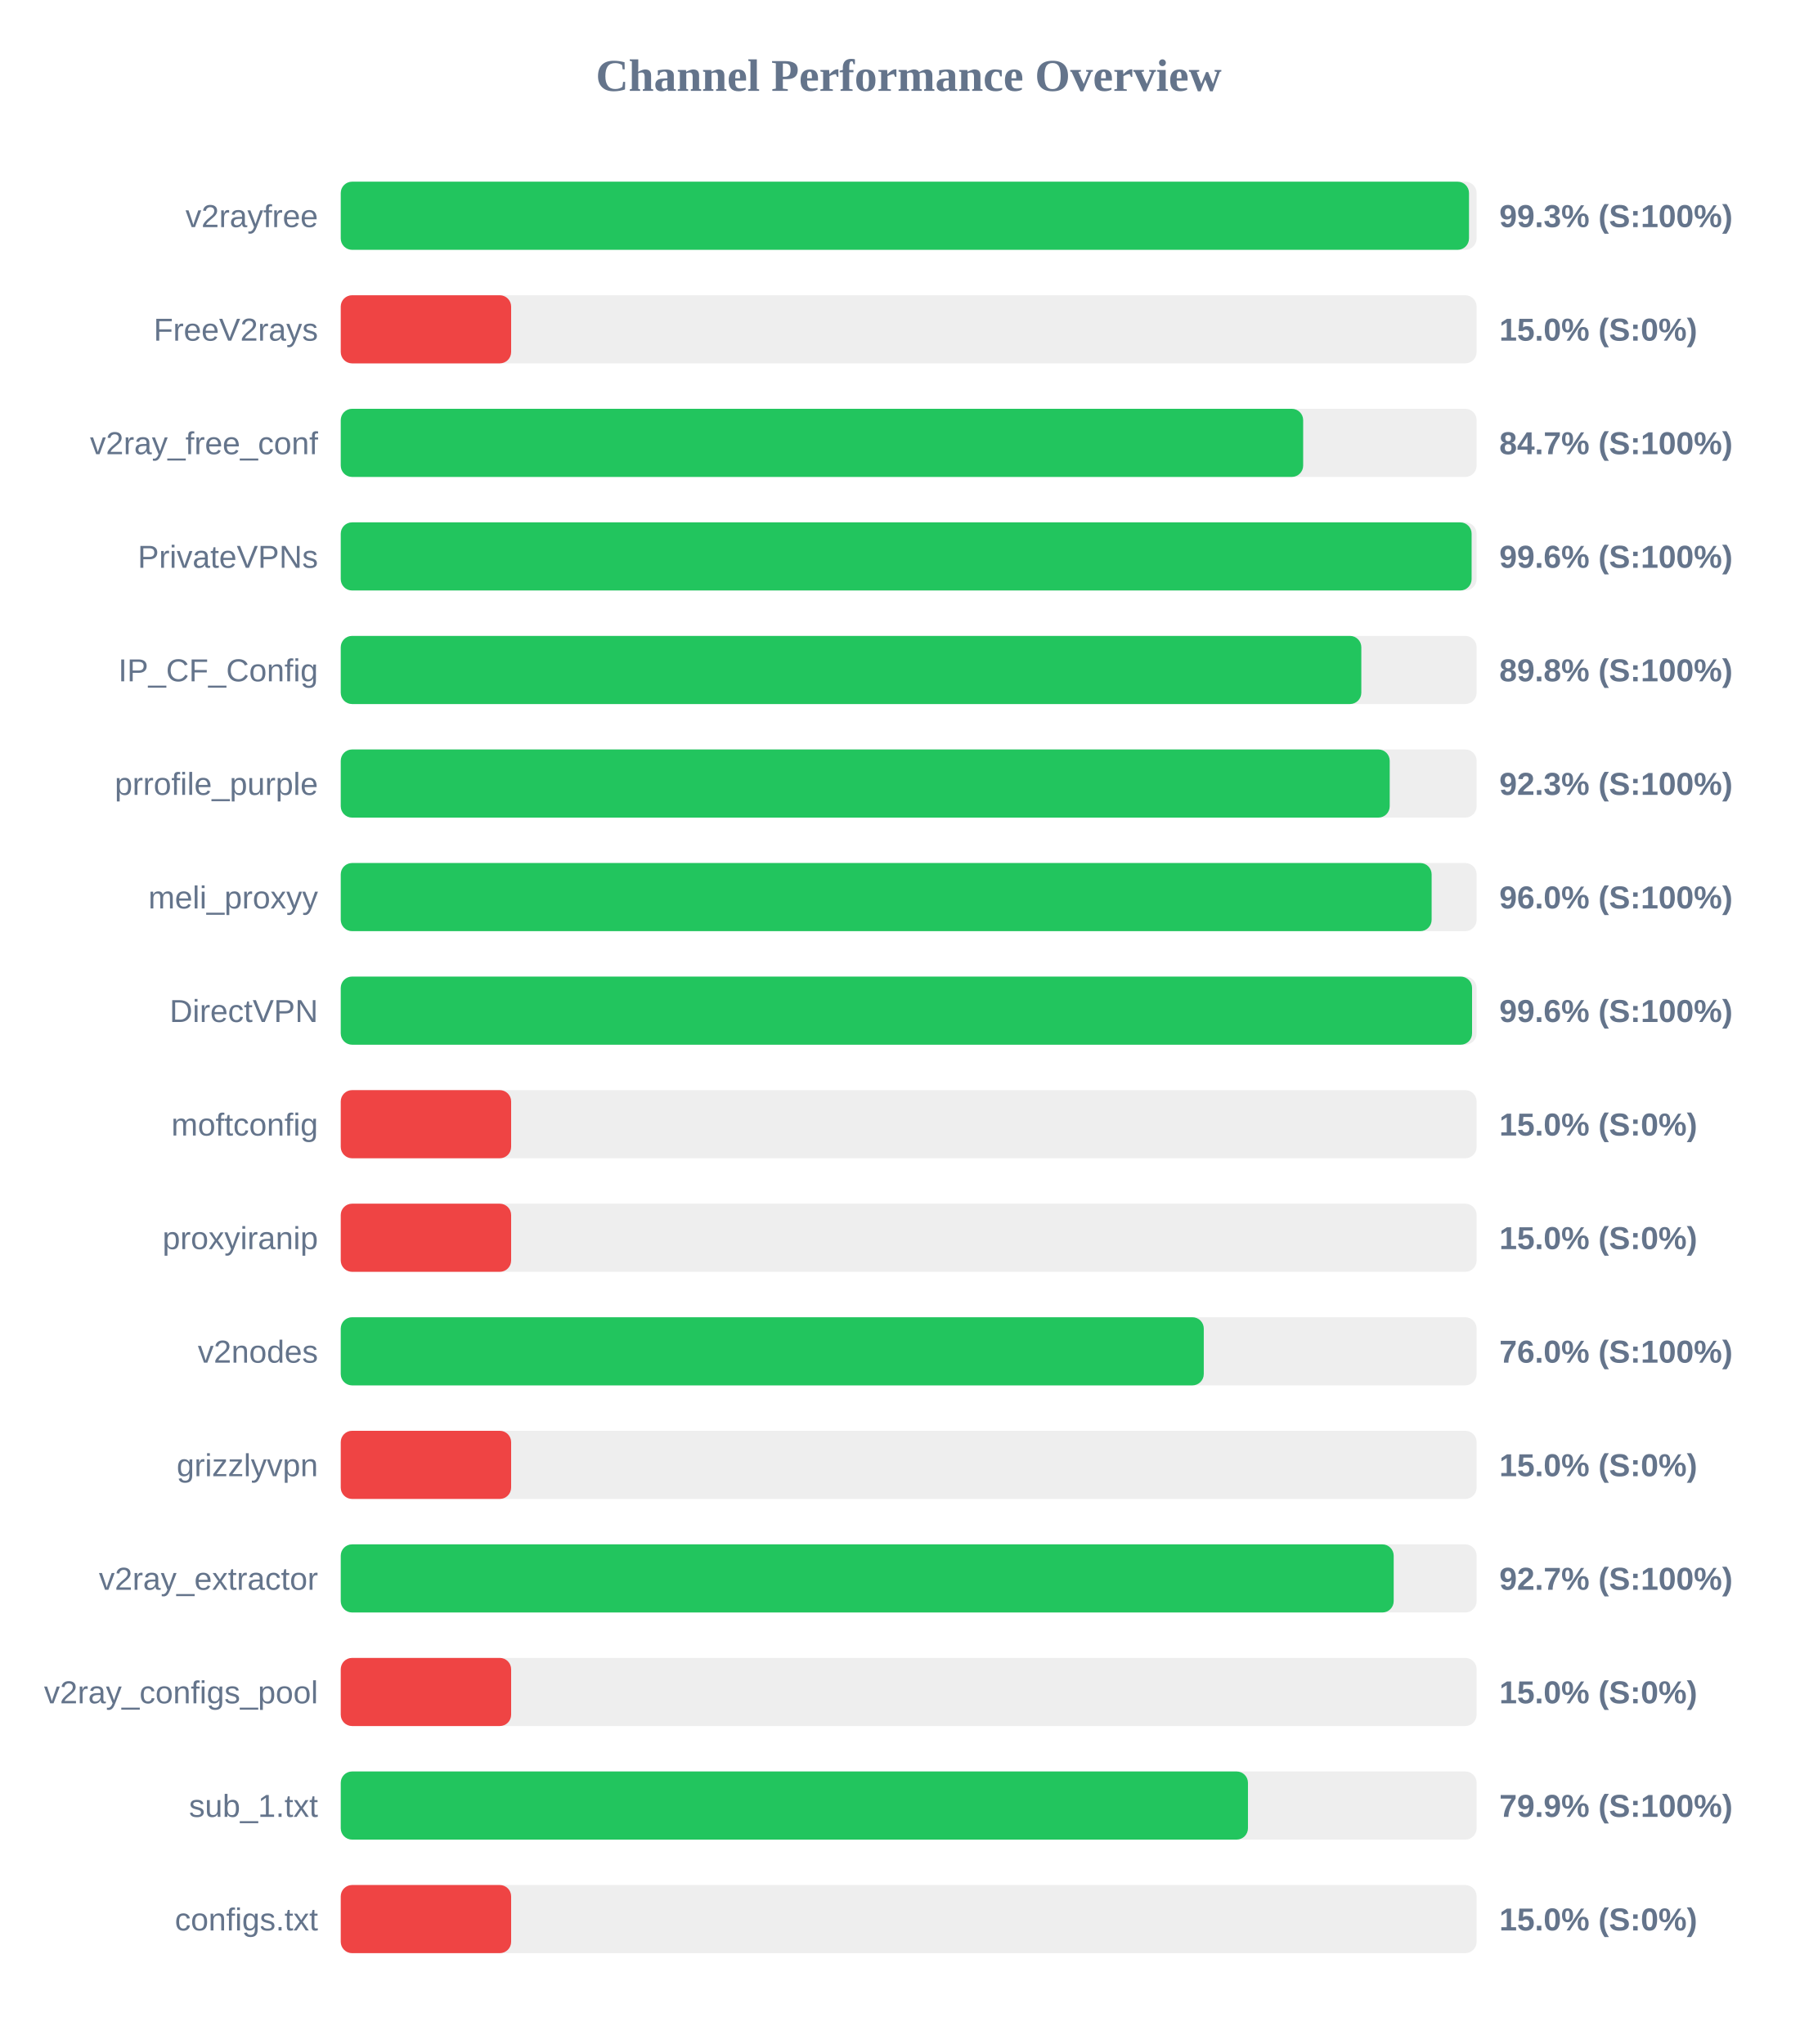
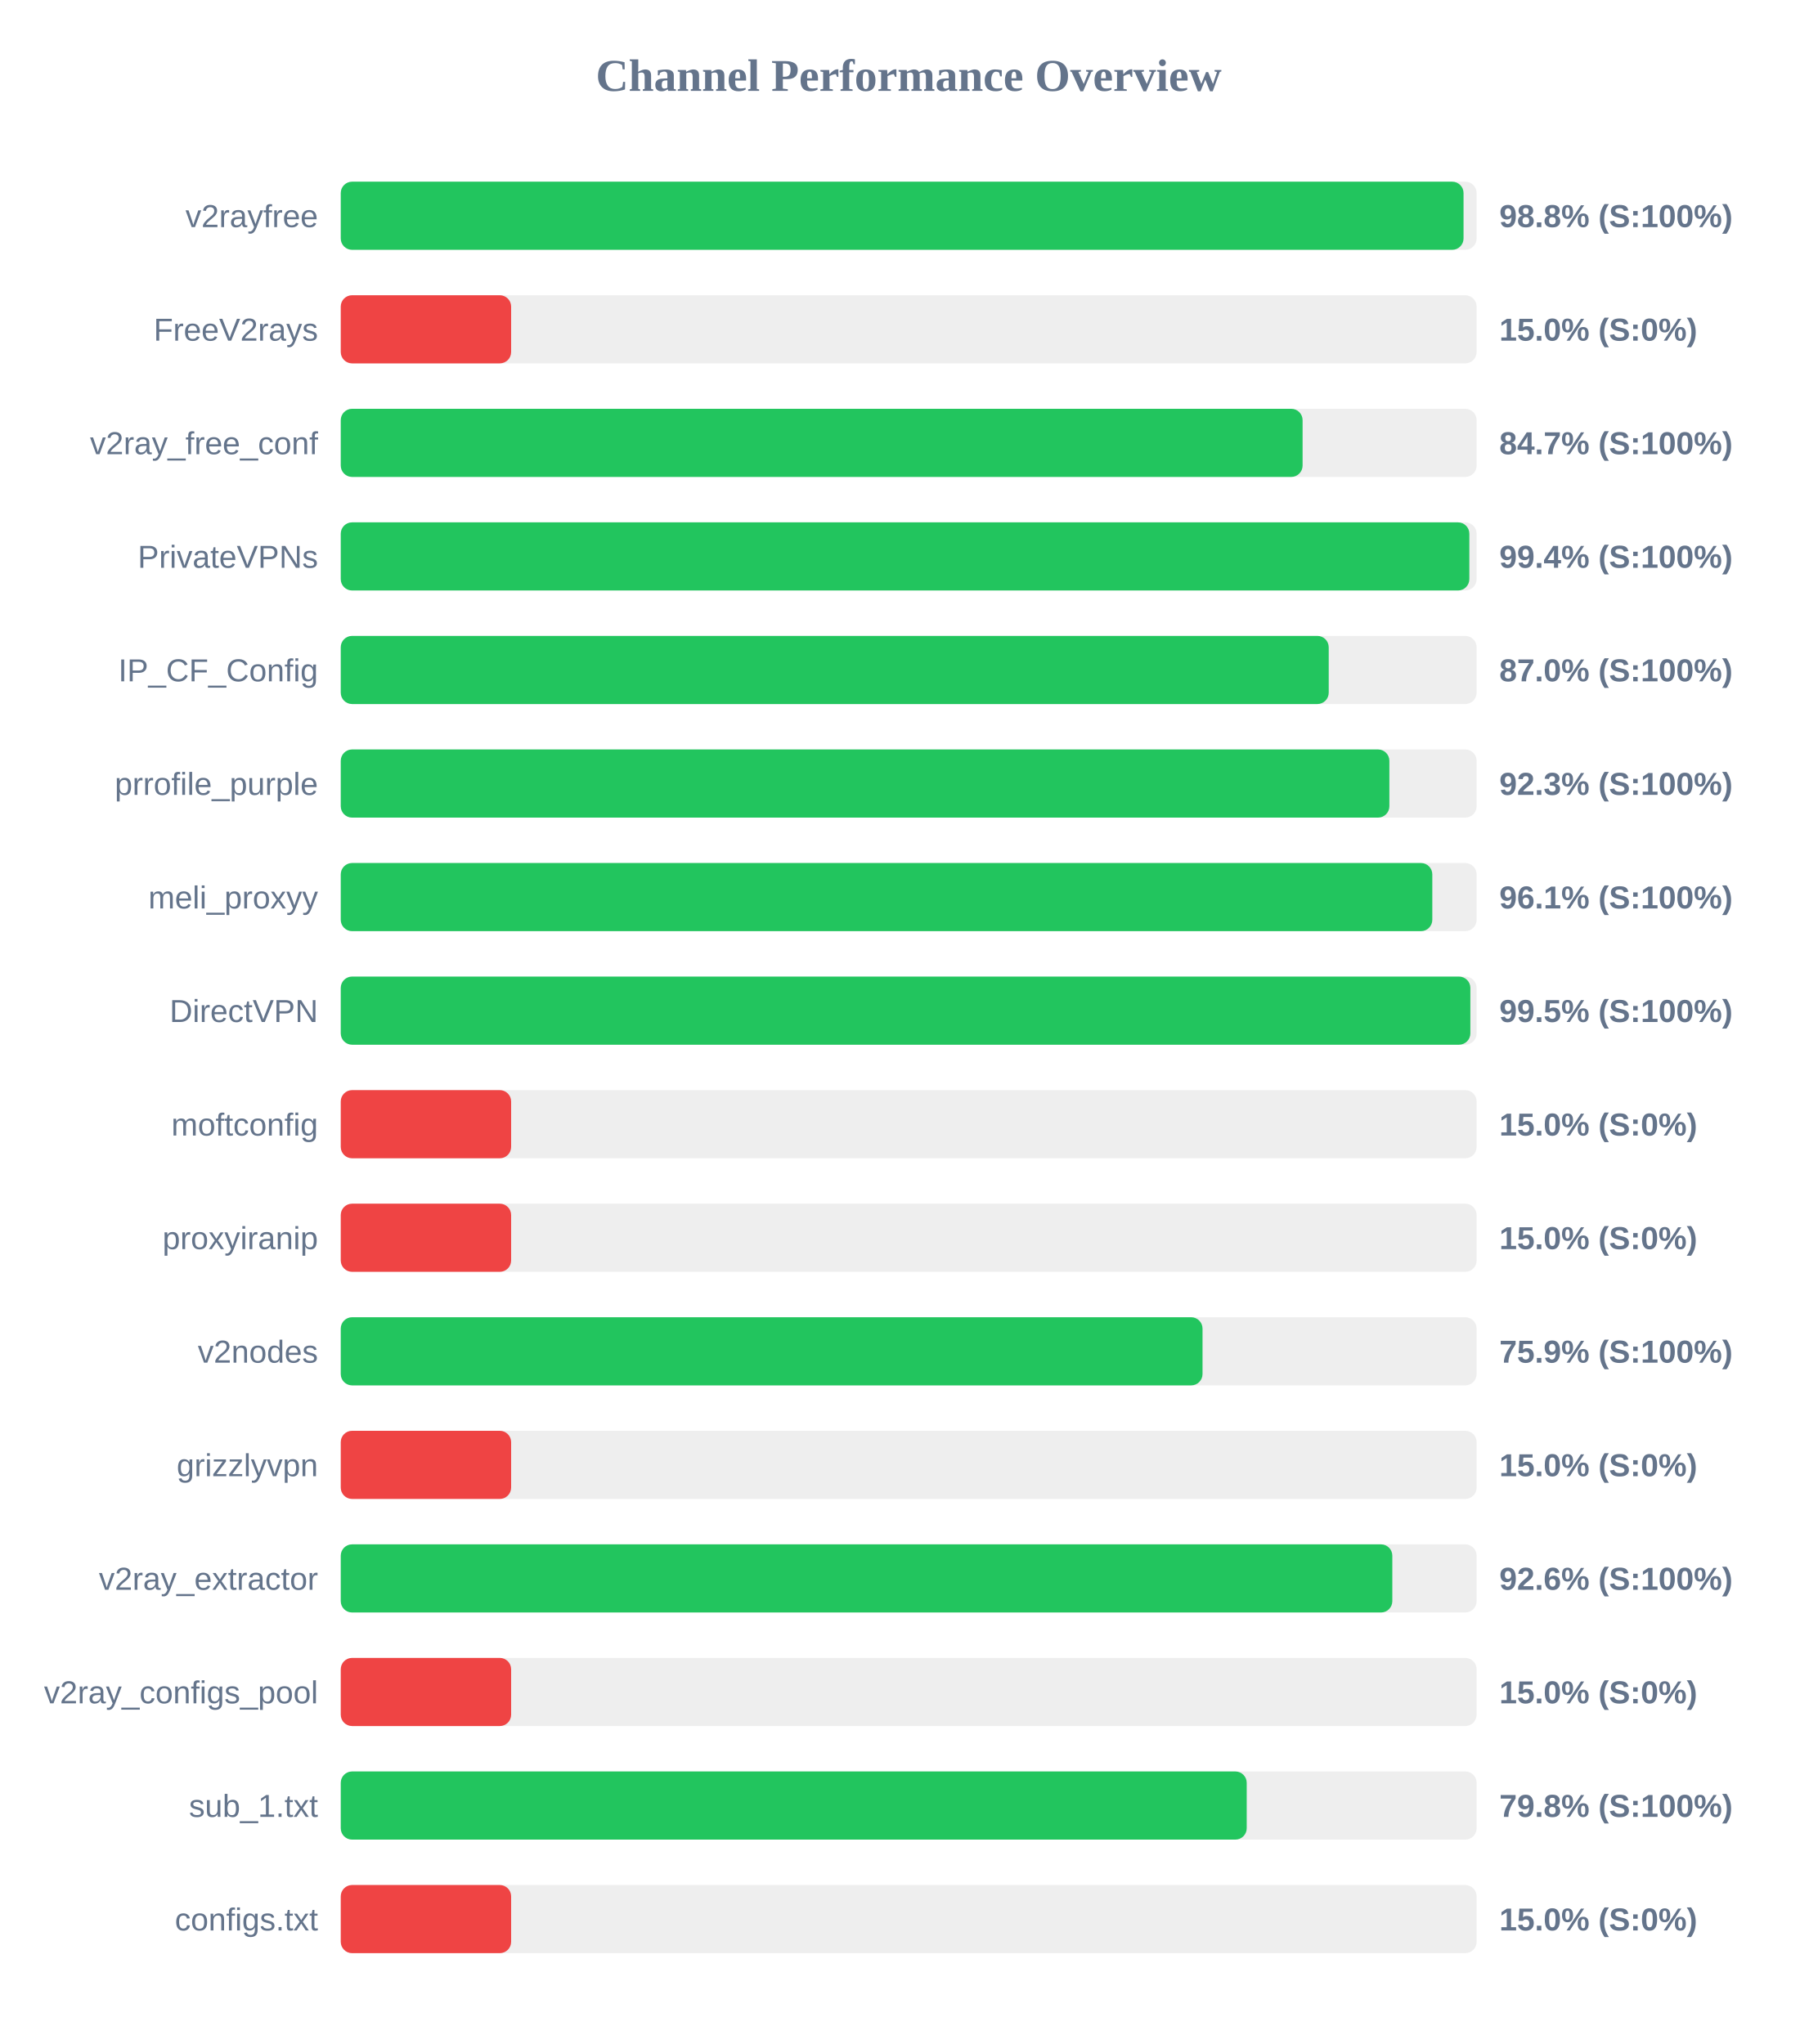
<svg xmlns="http://www.w3.org/2000/svg" width="800" height="900" version="1.1">
  <style>
        .row { font: 14px Arial; fill: #64748b; }
        .score { font: bold 14px Arial; fill: #64748b; }
    </style>
  <text x="400" y="40" text-anchor="middle" font-size="20px" font-weight="bold" fill="#64748b">Channel Performance Overview</text>
  <rect x="150" y="80" width="500" height="30" fill="#eee" rx="5" />
-   <rect x="150" y="80" width="496.65" height="30" fill="#22c55e" rx="5" />
+   <rect x="150" y="80" width="494.25" height="30" fill="#22c55e" rx="5" />
  <text x="140" y="100" text-anchor="end" class="row">v2rayfree</text>
-   <text x="660" y="100" text-anchor="start" class="score">99.3% (S:100%)</text>
+   <text x="660" y="100" text-anchor="start" class="score">98.8% (S:100%)</text>
  <rect x="150" y="130" width="500" height="30" fill="#eee" rx="5" />
  <rect x="150" y="130" width="75.0" height="30" fill="#ef4444" rx="5" />
  <text x="140" y="150" text-anchor="end" class="row">FreeV2rays</text>
  <text x="660" y="150" text-anchor="start" class="score">15.0% (S:0%)</text>
  <rect x="150" y="180" width="500" height="30" fill="#eee" rx="5" />
-   <rect x="150" y="180" width="423.65" height="30" fill="#22c55e" rx="5" />
+   <rect x="150" y="180" width="423.4" height="30" fill="#22c55e" rx="5" />
  <text x="140" y="200" text-anchor="end" class="row">v2ray_free_conf</text>
  <text x="660" y="200" text-anchor="start" class="score">84.7% (S:100%)</text>
  <rect x="150" y="230" width="500" height="30" fill="#eee" rx="5" />
-   <rect x="150" y="230" width="497.8" height="30" fill="#22c55e" rx="5" />
+   <rect x="150" y="230" width="496.8" height="30" fill="#22c55e" rx="5" />
  <text x="140" y="250" text-anchor="end" class="row">PrivateVPNs</text>
-   <text x="660" y="250" text-anchor="start" class="score">99.6% (S:100%)</text>
+   <text x="660" y="250" text-anchor="start" class="score">99.4% (S:100%)</text>
  <rect x="150" y="280" width="500" height="30" fill="#eee" rx="5" />
-   <rect x="150" y="280" width="449.25" height="30" fill="#22c55e" rx="5" />
+   <rect x="150" y="280" width="434.9" height="30" fill="#22c55e" rx="5" />
  <text x="140" y="300" text-anchor="end" class="row">IP_CF_Config</text>
-   <text x="660" y="300" text-anchor="start" class="score">89.8% (S:100%)</text>
+   <text x="660" y="300" text-anchor="start" class="score">87.0% (S:100%)</text>
  <rect x="150" y="330" width="500" height="30" fill="#eee" rx="5" />
-   <rect x="150" y="330" width="461.75" height="30" fill="#22c55e" rx="5" />
+   <rect x="150" y="330" width="461.6" height="30" fill="#22c55e" rx="5" />
  <text x="140" y="350" text-anchor="end" class="row">prrofile_purple</text>
  <text x="660" y="350" text-anchor="start" class="score">92.3% (S:100%)</text>
  <rect x="150" y="380" width="500" height="30" fill="#eee" rx="5" />
-   <rect x="150" y="380" width="480.2" height="30" fill="#22c55e" rx="5" />
+   <rect x="150" y="380" width="480.5" height="30" fill="#22c55e" rx="5" />
  <text x="140" y="400" text-anchor="end" class="row">meli_proxyy</text>
-   <text x="660" y="400" text-anchor="start" class="score">96.0% (S:100%)</text>
+   <text x="660" y="400" text-anchor="start" class="score">96.1% (S:100%)</text>
  <rect x="150" y="430" width="500" height="30" fill="#eee" rx="5" />
-   <rect x="150" y="430" width="498.0" height="30" fill="#22c55e" rx="5" />
+   <rect x="150" y="430" width="497.25" height="30" fill="#22c55e" rx="5" />
  <text x="140" y="450" text-anchor="end" class="row">DirectVPN</text>
-   <text x="660" y="450" text-anchor="start" class="score">99.6% (S:100%)</text>
+   <text x="660" y="450" text-anchor="start" class="score">99.5% (S:100%)</text>
  <rect x="150" y="480" width="500" height="30" fill="#eee" rx="5" />
  <rect x="150" y="480" width="75.0" height="30" fill="#ef4444" rx="5" />
  <text x="140" y="500" text-anchor="end" class="row">moftconfig</text>
  <text x="660" y="500" text-anchor="start" class="score">15.0% (S:0%)</text>
  <rect x="150" y="530" width="500" height="30" fill="#eee" rx="5" />
  <rect x="150" y="530" width="75.0" height="30" fill="#ef4444" rx="5" />
  <text x="140" y="550" text-anchor="end" class="row">proxyiranip</text>
  <text x="660" y="550" text-anchor="start" class="score">15.0% (S:0%)</text>
  <rect x="150" y="580" width="500" height="30" fill="#eee" rx="5" />
-   <rect x="150" y="580" width="379.9" height="30" fill="#22c55e" rx="5" />
+   <rect x="150" y="580" width="379.35" height="30" fill="#22c55e" rx="5" />
  <text x="140" y="600" text-anchor="end" class="row">v2nodes</text>
-   <text x="660" y="600" text-anchor="start" class="score">76.0% (S:100%)</text>
+   <text x="660" y="600" text-anchor="start" class="score">75.9% (S:100%)</text>
  <rect x="150" y="630" width="500" height="30" fill="#eee" rx="5" />
  <rect x="150" y="630" width="75.0" height="30" fill="#ef4444" rx="5" />
  <text x="140" y="650" text-anchor="end" class="row">grizzlyvpn</text>
  <text x="660" y="650" text-anchor="start" class="score">15.0% (S:0%)</text>
  <rect x="150" y="680" width="500" height="30" fill="#eee" rx="5" />
-   <rect x="150" y="680" width="463.5" height="30" fill="#22c55e" rx="5" />
+   <rect x="150" y="680" width="462.9" height="30" fill="#22c55e" rx="5" />
  <text x="140" y="700" text-anchor="end" class="row">v2ray_extractor</text>
-   <text x="660" y="700" text-anchor="start" class="score">92.7% (S:100%)</text>
+   <text x="660" y="700" text-anchor="start" class="score">92.6% (S:100%)</text>
  <rect x="150" y="730" width="500" height="30" fill="#eee" rx="5" />
  <rect x="150" y="730" width="75.0" height="30" fill="#ef4444" rx="5" />
  <text x="140" y="750" text-anchor="end" class="row">v2ray_configs_pool</text>
  <text x="660" y="750" text-anchor="start" class="score">15.0% (S:0%)</text>
  <rect x="150" y="780" width="500" height="30" fill="#eee" rx="5" />
-   <rect x="150" y="780" width="399.35" height="30" fill="#22c55e" rx="5" />
+   <rect x="150" y="780" width="398.8" height="30" fill="#22c55e" rx="5" />
  <text x="140" y="800" text-anchor="end" class="row">sub_1.txt</text>
-   <text x="660" y="800" text-anchor="start" class="score">79.9% (S:100%)</text>
+   <text x="660" y="800" text-anchor="start" class="score">79.8% (S:100%)</text>
  <rect x="150" y="830" width="500" height="30" fill="#eee" rx="5" />
  <rect x="150" y="830" width="75.0" height="30" fill="#ef4444" rx="5" />
  <text x="140" y="850" text-anchor="end" class="row">configs.txt</text>
  <text x="660" y="850" text-anchor="start" class="score">15.0% (S:0%)</text>
</svg>
